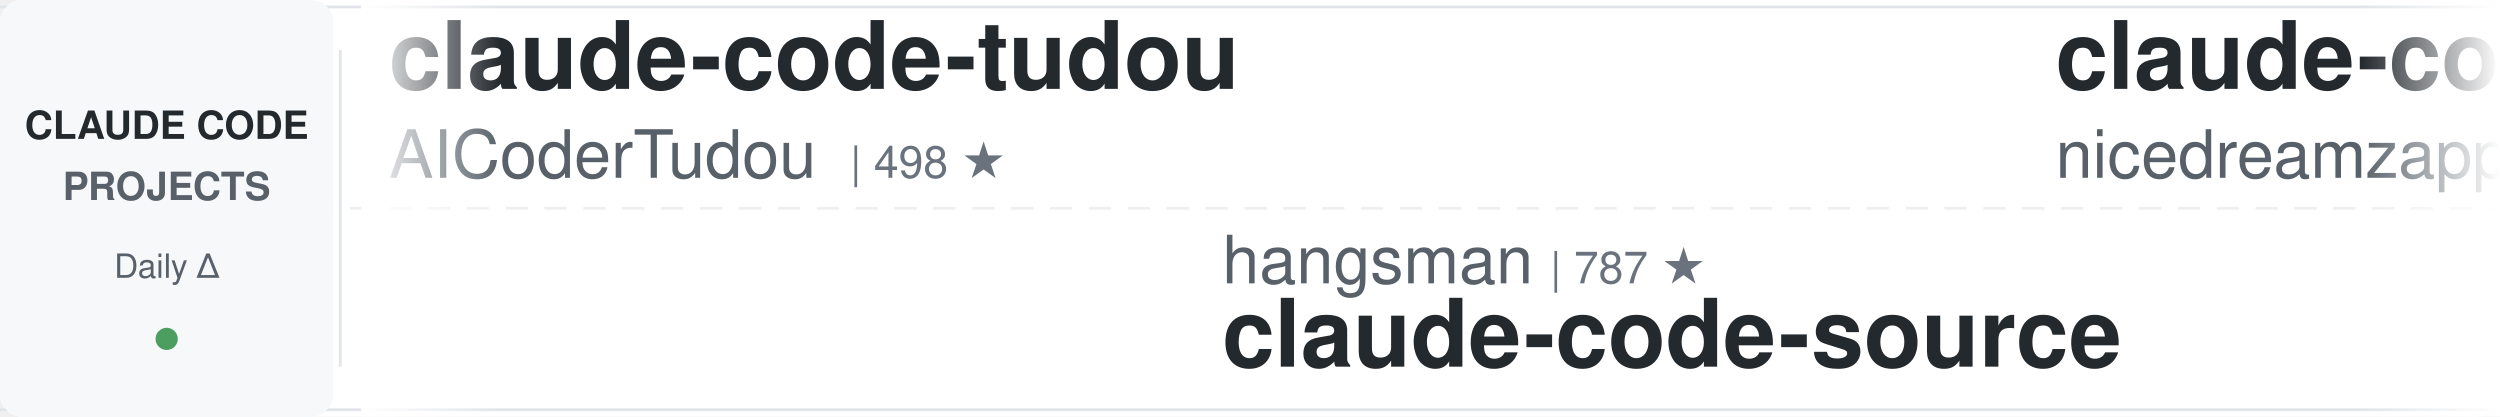
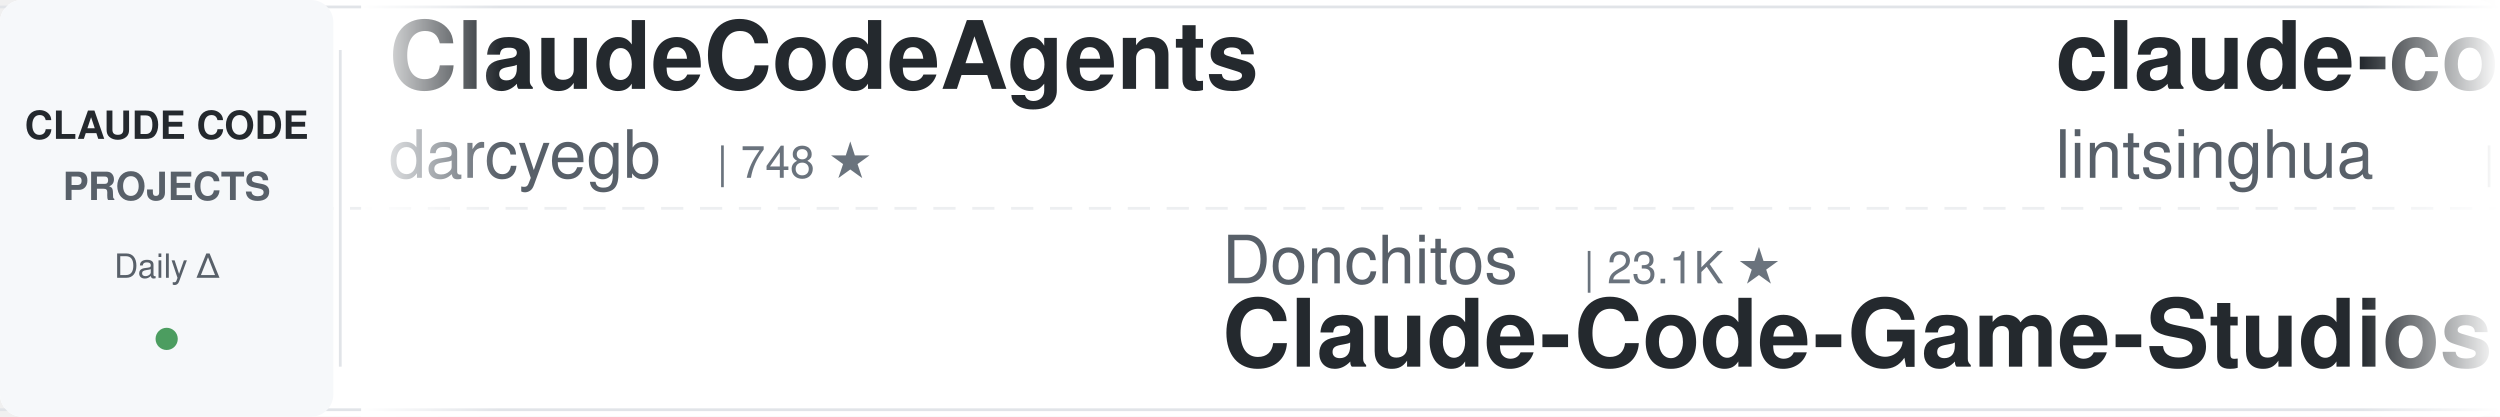
<svg xmlns="http://www.w3.org/2000/svg" width="900" height="150">
  <defs>
    <linearGradient id="leftFade" x1="0%" y1="0%" x2="100%" y2="0%">
      <stop offset="0%" style="stop-color:#ffffff;stop-opacity:1" />
      <stop offset="100%" style="stop-color:#ffffff;stop-opacity:0" />
    </linearGradient>
    <linearGradient id="rightFade" x1="0%" y1="0%" x2="100%" y2="0%">
      <stop offset="0%" style="stop-color:#ffffff;stop-opacity:0" />
      <stop offset="100%" style="stop-color:#ffffff;stop-opacity:1" />
    </linearGradient>
  </defs>
  <rect width="900" height="150" fill="#ffffff" rx="8" />
  <rect x="0" y="2" width="900" height="1" fill="#e1e4e8" />
  <rect x="0" y="147" width="900" height="1" fill="#e1e4e8" />
  <line x1="0" y1="75" x2="900" y2="75" stroke="#e1e4e8" stroke-width="1" stroke-dasharray="8 6" opacity="0.6" />
  <rect x="0" y="0" width="120" height="150" fill="#f6f8fa" rx="8" />
  <text x="60" y="50" font-family="-apple-system, BlinkMacSystemFont, 'Segoe UI', Helvetica, Arial, sans-serif" font-size="14" font-weight="600" fill="#24292e" text-anchor="middle">CLAUDE CODE</text>
  <text x="60" y="72" font-family="-apple-system, BlinkMacSystemFont, 'Segoe UI', Helvetica, Arial, sans-serif" font-size="14" font-weight="600" fill="#586069" text-anchor="middle">PROJECTS</text>
  <text x="60" y="100" font-family="-apple-system, BlinkMacSystemFont, 'Segoe UI', Helvetica, Arial, sans-serif" font-size="12" font-weight="500" fill="#586069" text-anchor="middle">Daily Δ</text>
  <circle cx="60" cy="122" r="4" fill="#22863a" opacity="0.8" />
  <rect x="122" y="18" width="1" height="114" fill="#e1e4e8" />
  <clipPath id="tickerClip">
    <rect x="130" y="0" width="770" height="150" />
  </clipPath>
  <g clip-path="url(#tickerClip)">
    <g id="tickerItems">
      <animateTransform attributeName="transform" attributeType="XML" type="translate" from="0 0" to="-3000 0" dur="54s" repeatCount="indefinite" />
      <g transform="translate(0, 0)">
-         <text x="140" y="32" font-family="-apple-system, BlinkMacSystemFont, 'Segoe UI', Helvetica, Arial, sans-serif" font-size="34" font-weight="600" fill="#24292e">claude-code-tudou</text>
-         <text x="140" y="64" font-family="-apple-system, BlinkMacSystemFont, 'Segoe UI', Helvetica, Arial, sans-serif" font-size="24" font-weight="400" fill="#586069">AICoderTudou</text>
-         <text x="306" y="64" font-family="-apple-system, BlinkMacSystemFont, 'Segoe UI', Helvetica, Arial, sans-serif" font-size="16" font-weight="500" fill="#6a737d">| 498 ★</text>
+         <text x="140" y="32" font-family="-apple-system, BlinkMacSystemFont, 'Segoe UI', Helvetica, Arial, sans-serif" font-size="34" font-weight="600" fill="#24292e">ClaudeCodeAgents</text>
+         <text x="140" y="64" font-family="-apple-system, BlinkMacSystemFont, 'Segoe UI', Helvetica, Arial, sans-serif" font-size="24" font-weight="400" fill="#586069">darcyegb</text>
+         <text x="258" y="64" font-family="-apple-system, BlinkMacSystemFont, 'Segoe UI', Helvetica, Arial, sans-serif" font-size="16" font-weight="500" fill="#6a737d">| 748 ★</text>
      </g>
      <g transform="translate(300, 0)">
-         <text x="140" y="102" font-family="-apple-system, BlinkMacSystemFont, 'Segoe UI', Helvetica, Arial, sans-serif" font-size="24" font-weight="400" fill="#586069">hangsman</text>
-         <text x="258" y="102" font-family="-apple-system, BlinkMacSystemFont, 'Segoe UI', Helvetica, Arial, sans-serif" font-size="16" font-weight="500" fill="#6a737d">| 787 ★</text>
-         <text x="140" y="132" font-family="-apple-system, BlinkMacSystemFont, 'Segoe UI', Helvetica, Arial, sans-serif" font-size="34" font-weight="600" fill="#24292e">claude-code-source</text>
-       </g>
-       <g transform="translate(600, 0)">
-         <text x="140" y="32" font-family="-apple-system, BlinkMacSystemFont, 'Segoe UI', Helvetica, Arial, sans-serif" font-size="34" font-weight="600" fill="#24292e">claude-code-local</text>
-         <text x="140" y="64" font-family="-apple-system, BlinkMacSystemFont, 'Segoe UI', Helvetica, Arial, sans-serif" font-size="24" font-weight="400" fill="#586069">nicedreamzapp</text>
-         <text x="318" y="64" font-family="-apple-system, BlinkMacSystemFont, 'Segoe UI', Helvetica, Arial, sans-serif" font-size="16" font-weight="500" fill="#6a737d">| 3.0K ★</text>
-       </g>
-       <g transform="translate(900, 0)">
-         <text x="140" y="102" font-family="-apple-system, BlinkMacSystemFont, 'Segoe UI', Helvetica, Arial, sans-serif" font-size="24" font-weight="400" fill="#586069">disler</text>
-         <text x="234" y="102" font-family="-apple-system, BlinkMacSystemFont, 'Segoe UI', Helvetica, Arial, sans-serif" font-size="16" font-weight="500" fill="#6a737d">| 3.8K ★</text>
-         <text x="140" y="132" font-family="-apple-system, BlinkMacSystemFont, 'Segoe UI', Helvetica, Arial, sans-serif" font-size="34" font-weight="600" fill="#24292e">claude-code-hooks-master...</text>
-       </g>
-       <g transform="translate(1200, 0)">
-         <text x="140" y="32" font-family="-apple-system, BlinkMacSystemFont, 'Segoe UI', Helvetica, Arial, sans-serif" font-size="34" font-weight="600" fill="#24292e">claude-code-ultimate-gui...</text>
-         <text x="140" y="64" font-family="-apple-system, BlinkMacSystemFont, 'Segoe UI', Helvetica, Arial, sans-serif" font-size="24" font-weight="400" fill="#586069">FlorianBruniaux</text>
-         <text x="342" y="64" font-family="-apple-system, BlinkMacSystemFont, 'Segoe UI', Helvetica, Arial, sans-serif" font-size="16" font-weight="500" fill="#6a737d">| 5.5K ★</text>
-       </g>
-       <g transform="translate(1500, 0)">
-         <text x="140" y="102" font-family="-apple-system, BlinkMacSystemFont, 'Segoe UI', Helvetica, Arial, sans-serif" font-size="24" font-weight="400" fill="#586069">shanraisshan</text>
-         <text x="306" y="102" font-family="-apple-system, BlinkMacSystemFont, 'Segoe UI', Helvetica, Arial, sans-serif" font-size="16" font-weight="500" fill="#6a737d">| 63.0K ★</text>
-         <text x="140" y="132" font-family="-apple-system, BlinkMacSystemFont, 'Segoe UI', Helvetica, Arial, sans-serif" font-size="34" font-weight="600" fill="#24292e">claude-code-best-practic...</text>
-       </g>
-       <g transform="translate(1800, 0)">
-         <text x="140" y="32" font-family="-apple-system, BlinkMacSystemFont, 'Segoe UI', Helvetica, Arial, sans-serif" font-size="34" font-weight="600" fill="#24292e">claude-code-guide</text>
-         <text x="140" y="64" font-family="-apple-system, BlinkMacSystemFont, 'Segoe UI', Helvetica, Arial, sans-serif" font-size="24" font-weight="400" fill="#586069">Cranot</text>
-         <text x="234" y="64" font-family="-apple-system, BlinkMacSystemFont, 'Segoe UI', Helvetica, Arial, sans-serif" font-size="16" font-weight="500" fill="#6a737d">| 2.8K ★</text>
-       </g>
-       <g transform="translate(2100, 0)">
-         <text x="140" y="102" font-family="-apple-system, BlinkMacSystemFont, 'Segoe UI', Helvetica, Arial, sans-serif" font-size="24" font-weight="400" fill="#586069">VILA-Lab</text>
-         <text x="258" y="102" font-family="-apple-system, BlinkMacSystemFont, 'Segoe UI', Helvetica, Arial, sans-serif" font-size="16" font-weight="500" fill="#6a737d">| 1.9K ★</text>
-         <text x="140" y="132" font-family="-apple-system, BlinkMacSystemFont, 'Segoe UI', Helvetica, Arial, sans-serif" font-size="34" font-weight="600" fill="#24292e">Dive-into-Claude-Code</text>
-       </g>
-       <g transform="translate(2400, 0)">
-         <text x="140" y="32" font-family="-apple-system, BlinkMacSystemFont, 'Segoe UI', Helvetica, Arial, sans-serif" font-size="34" font-weight="600" fill="#24292e">claude-code-rust</text>
-         <text x="140" y="64" font-family="-apple-system, BlinkMacSystemFont, 'Segoe UI', Helvetica, Arial, sans-serif" font-size="24" font-weight="400" fill="#586069">lorryjovens-hub</text>
-         <text x="342" y="64" font-family="-apple-system, BlinkMacSystemFont, 'Segoe UI', Helvetica, Arial, sans-serif" font-size="16" font-weight="500" fill="#6a737d">| 1.7K ★</text>
-       </g>
-       <g transform="translate(2700, 0)">
        <text x="140" y="102" font-family="-apple-system, BlinkMacSystemFont, 'Segoe UI', Helvetica, Arial, sans-serif" font-size="24" font-weight="400" fill="#586069">Donchitos</text>
        <text x="270" y="102" font-family="-apple-system, BlinkMacSystemFont, 'Segoe UI', Helvetica, Arial, sans-serif" font-size="16" font-weight="500" fill="#6a737d">| 23.1K ★</text>
        <text x="140" y="132" font-family="-apple-system, BlinkMacSystemFont, 'Segoe UI', Helvetica, Arial, sans-serif" font-size="34" font-weight="600" fill="#24292e">Claude-Code-Game-Studios</text>
      </g>
+       <g transform="translate(600, 0)">
+         <text x="140" y="32" font-family="-apple-system, BlinkMacSystemFont, 'Segoe UI', Helvetica, Arial, sans-serif" font-size="34" font-weight="600" fill="#24292e">claude-code-book</text>
+         <text x="140" y="64" font-family="-apple-system, BlinkMacSystemFont, 'Segoe UI', Helvetica, Arial, sans-serif" font-size="24" font-weight="400" fill="#586069">lintsinghua</text>
+         <text x="294" y="64" font-family="-apple-system, BlinkMacSystemFont, 'Segoe UI', Helvetica, Arial, sans-serif" font-size="16" font-weight="500" fill="#6a737d">| 4.0K ★</text>
+       </g>
+       <g transform="translate(900, 0)">
+         <text x="140" y="102" font-family="-apple-system, BlinkMacSystemFont, 'Segoe UI', Helvetica, Arial, sans-serif" font-size="24" font-weight="400" fill="#586069">AprilNEA</text>
+         <text x="258" y="102" font-family="-apple-system, BlinkMacSystemFont, 'Segoe UI', Helvetica, Arial, sans-serif" font-size="16" font-weight="500" fill="#6a737d">| 392 ★</text>
+         <text x="140" y="132" font-family="-apple-system, BlinkMacSystemFont, 'Segoe UI', Helvetica, Arial, sans-serif" font-size="34" font-weight="600" fill="#24292e">claude-code-source</text>
+       </g>
+       <g transform="translate(1200, 0)">
+         <text x="140" y="32" font-family="-apple-system, BlinkMacSystemFont, 'Segoe UI', Helvetica, Arial, sans-serif" font-size="34" font-weight="600" fill="#24292e">claude-code-hooks-master...</text>
+         <text x="140" y="64" font-family="-apple-system, BlinkMacSystemFont, 'Segoe UI', Helvetica, Arial, sans-serif" font-size="24" font-weight="400" fill="#586069">disler</text>
+         <text x="234" y="64" font-family="-apple-system, BlinkMacSystemFont, 'Segoe UI', Helvetica, Arial, sans-serif" font-size="16" font-weight="500" fill="#6a737d">| 3.8K ★</text>
+       </g>
+       <g transform="translate(1500, 0)">
+         <text x="140" y="102" font-family="-apple-system, BlinkMacSystemFont, 'Segoe UI', Helvetica, Arial, sans-serif" font-size="24" font-weight="400" fill="#586069">Yeachan-Heo</text>
+         <text x="294" y="102" font-family="-apple-system, BlinkMacSystemFont, 'Segoe UI', Helvetica, Arial, sans-serif" font-size="16" font-weight="500" fill="#6a737d">| 37.9K ★</text>
+         <text x="140" y="132" font-family="-apple-system, BlinkMacSystemFont, 'Segoe UI', Helvetica, Arial, sans-serif" font-size="34" font-weight="600" fill="#24292e">oh-my-claudecode</text>
+       </g>
+       <g transform="translate(1800, 0)">
+         <text x="140" y="32" font-family="-apple-system, BlinkMacSystemFont, 'Segoe UI', Helvetica, Arial, sans-serif" font-size="34" font-weight="600" fill="#24292e">claude-code-system-promp...</text>
+         <text x="140" y="64" font-family="-apple-system, BlinkMacSystemFont, 'Segoe UI', Helvetica, Arial, sans-serif" font-size="24" font-weight="400" fill="#586069">Piebald-AI</text>
+         <text x="282" y="64" font-family="-apple-system, BlinkMacSystemFont, 'Segoe UI', Helvetica, Arial, sans-serif" font-size="16" font-weight="500" fill="#6a737d">| 11.9K ★</text>
+       </g>
+       <g transform="translate(2100, 0)">
+         <text x="140" y="102" font-family="-apple-system, BlinkMacSystemFont, 'Segoe UI', Helvetica, Arial, sans-serif" font-size="24" font-weight="400" fill="#586069">kodu-ai</text>
+         <text x="246" y="102" font-family="-apple-system, BlinkMacSystemFont, 'Segoe UI', Helvetica, Arial, sans-serif" font-size="16" font-weight="500" fill="#6a737d">| 5.3K ★</text>
+         <text x="140" y="132" font-family="-apple-system, BlinkMacSystemFont, 'Segoe UI', Helvetica, Arial, sans-serif" font-size="34" font-weight="600" fill="#24292e">claude-coder</text>
+       </g>
+       <g transform="translate(2400, 0)">
+         <text x="140" y="32" font-family="-apple-system, BlinkMacSystemFont, 'Segoe UI', Helvetica, Arial, sans-serif" font-size="34" font-weight="600" fill="#24292e">claude-code-my-workflow</text>
+         <text x="140" y="64" font-family="-apple-system, BlinkMacSystemFont, 'Segoe UI', Helvetica, Arial, sans-serif" font-size="24" font-weight="400" fill="#586069">pedrohcgs</text>
+         <text x="270" y="64" font-family="-apple-system, BlinkMacSystemFont, 'Segoe UI', Helvetica, Arial, sans-serif" font-size="16" font-weight="500" fill="#6a737d">| 1.4K ★</text>
+       </g>
+       <g transform="translate(2700, 0)">
+         <text x="140" y="102" font-family="-apple-system, BlinkMacSystemFont, 'Segoe UI', Helvetica, Arial, sans-serif" font-size="24" font-weight="400" fill="#586069">luyao618</text>
+         <text x="258" y="102" font-family="-apple-system, BlinkMacSystemFont, 'Segoe UI', Helvetica, Arial, sans-serif" font-size="16" font-weight="500" fill="#6a737d">| 1.6K ★</text>
+         <text x="140" y="132" font-family="-apple-system, BlinkMacSystemFont, 'Segoe UI', Helvetica, Arial, sans-serif" font-size="34" font-weight="600" fill="#24292e">Claude-Code-Source-Study</text>
+       </g>
      <g transform="translate(3000, 0)">
-         <text x="140" y="32" font-family="-apple-system, BlinkMacSystemFont, 'Segoe UI', Helvetica, Arial, sans-serif" font-size="34" font-weight="600" fill="#24292e">claude-code-tudou</text>
-         <text x="140" y="64" font-family="-apple-system, BlinkMacSystemFont, 'Segoe UI', Helvetica, Arial, sans-serif" font-size="24" font-weight="400" fill="#586069">AICoderTudou</text>
-         <text x="306" y="64" font-family="-apple-system, BlinkMacSystemFont, 'Segoe UI', Helvetica, Arial, sans-serif" font-size="16" font-weight="500" fill="#6a737d">| 498 ★</text>
+         <text x="140" y="32" font-family="-apple-system, BlinkMacSystemFont, 'Segoe UI', Helvetica, Arial, sans-serif" font-size="34" font-weight="600" fill="#24292e">ClaudeCodeAgents</text>
+         <text x="140" y="64" font-family="-apple-system, BlinkMacSystemFont, 'Segoe UI', Helvetica, Arial, sans-serif" font-size="24" font-weight="400" fill="#586069">darcyegb</text>
+         <text x="258" y="64" font-family="-apple-system, BlinkMacSystemFont, 'Segoe UI', Helvetica, Arial, sans-serif" font-size="16" font-weight="500" fill="#6a737d">| 748 ★</text>
      </g>
      <g transform="translate(3300, 0)">
-         <text x="140" y="102" font-family="-apple-system, BlinkMacSystemFont, 'Segoe UI', Helvetica, Arial, sans-serif" font-size="24" font-weight="400" fill="#586069">hangsman</text>
-         <text x="258" y="102" font-family="-apple-system, BlinkMacSystemFont, 'Segoe UI', Helvetica, Arial, sans-serif" font-size="16" font-weight="500" fill="#6a737d">| 787 ★</text>
-         <text x="140" y="132" font-family="-apple-system, BlinkMacSystemFont, 'Segoe UI', Helvetica, Arial, sans-serif" font-size="34" font-weight="600" fill="#24292e">claude-code-source</text>
+         <text x="140" y="102" font-family="-apple-system, BlinkMacSystemFont, 'Segoe UI', Helvetica, Arial, sans-serif" font-size="24" font-weight="400" fill="#586069">Donchitos</text>
+         <text x="270" y="102" font-family="-apple-system, BlinkMacSystemFont, 'Segoe UI', Helvetica, Arial, sans-serif" font-size="16" font-weight="500" fill="#6a737d">| 23.1K ★</text>
+         <text x="140" y="132" font-family="-apple-system, BlinkMacSystemFont, 'Segoe UI', Helvetica, Arial, sans-serif" font-size="34" font-weight="600" fill="#24292e">Claude-Code-Game-Studios</text>
      </g>
      <g transform="translate(3600, 0)">
-         <text x="140" y="32" font-family="-apple-system, BlinkMacSystemFont, 'Segoe UI', Helvetica, Arial, sans-serif" font-size="34" font-weight="600" fill="#24292e">claude-code-local</text>
-         <text x="140" y="64" font-family="-apple-system, BlinkMacSystemFont, 'Segoe UI', Helvetica, Arial, sans-serif" font-size="24" font-weight="400" fill="#586069">nicedreamzapp</text>
-         <text x="318" y="64" font-family="-apple-system, BlinkMacSystemFont, 'Segoe UI', Helvetica, Arial, sans-serif" font-size="16" font-weight="500" fill="#6a737d">| 3.0K ★</text>
+         <text x="140" y="32" font-family="-apple-system, BlinkMacSystemFont, 'Segoe UI', Helvetica, Arial, sans-serif" font-size="34" font-weight="600" fill="#24292e">claude-code-book</text>
+         <text x="140" y="64" font-family="-apple-system, BlinkMacSystemFont, 'Segoe UI', Helvetica, Arial, sans-serif" font-size="24" font-weight="400" fill="#586069">lintsinghua</text>
+         <text x="294" y="64" font-family="-apple-system, BlinkMacSystemFont, 'Segoe UI', Helvetica, Arial, sans-serif" font-size="16" font-weight="500" fill="#6a737d">| 4.0K ★</text>
      </g>
      <g transform="translate(3900, 0)">
-         <text x="140" y="102" font-family="-apple-system, BlinkMacSystemFont, 'Segoe UI', Helvetica, Arial, sans-serif" font-size="24" font-weight="400" fill="#586069">disler</text>
-         <text x="234" y="102" font-family="-apple-system, BlinkMacSystemFont, 'Segoe UI', Helvetica, Arial, sans-serif" font-size="16" font-weight="500" fill="#6a737d">| 3.8K ★</text>
-         <text x="140" y="132" font-family="-apple-system, BlinkMacSystemFont, 'Segoe UI', Helvetica, Arial, sans-serif" font-size="34" font-weight="600" fill="#24292e">claude-code-hooks-master...</text>
+         <text x="140" y="102" font-family="-apple-system, BlinkMacSystemFont, 'Segoe UI', Helvetica, Arial, sans-serif" font-size="24" font-weight="400" fill="#586069">AprilNEA</text>
+         <text x="258" y="102" font-family="-apple-system, BlinkMacSystemFont, 'Segoe UI', Helvetica, Arial, sans-serif" font-size="16" font-weight="500" fill="#6a737d">| 392 ★</text>
+         <text x="140" y="132" font-family="-apple-system, BlinkMacSystemFont, 'Segoe UI', Helvetica, Arial, sans-serif" font-size="34" font-weight="600" fill="#24292e">claude-code-source</text>
      </g>
    </g>
  </g>
  <rect x="130" y="0" width="50" height="150" fill="url(#leftFade)" />
  <rect x="850" y="0" width="50" height="150" fill="url(#rightFade)" />
</svg>
